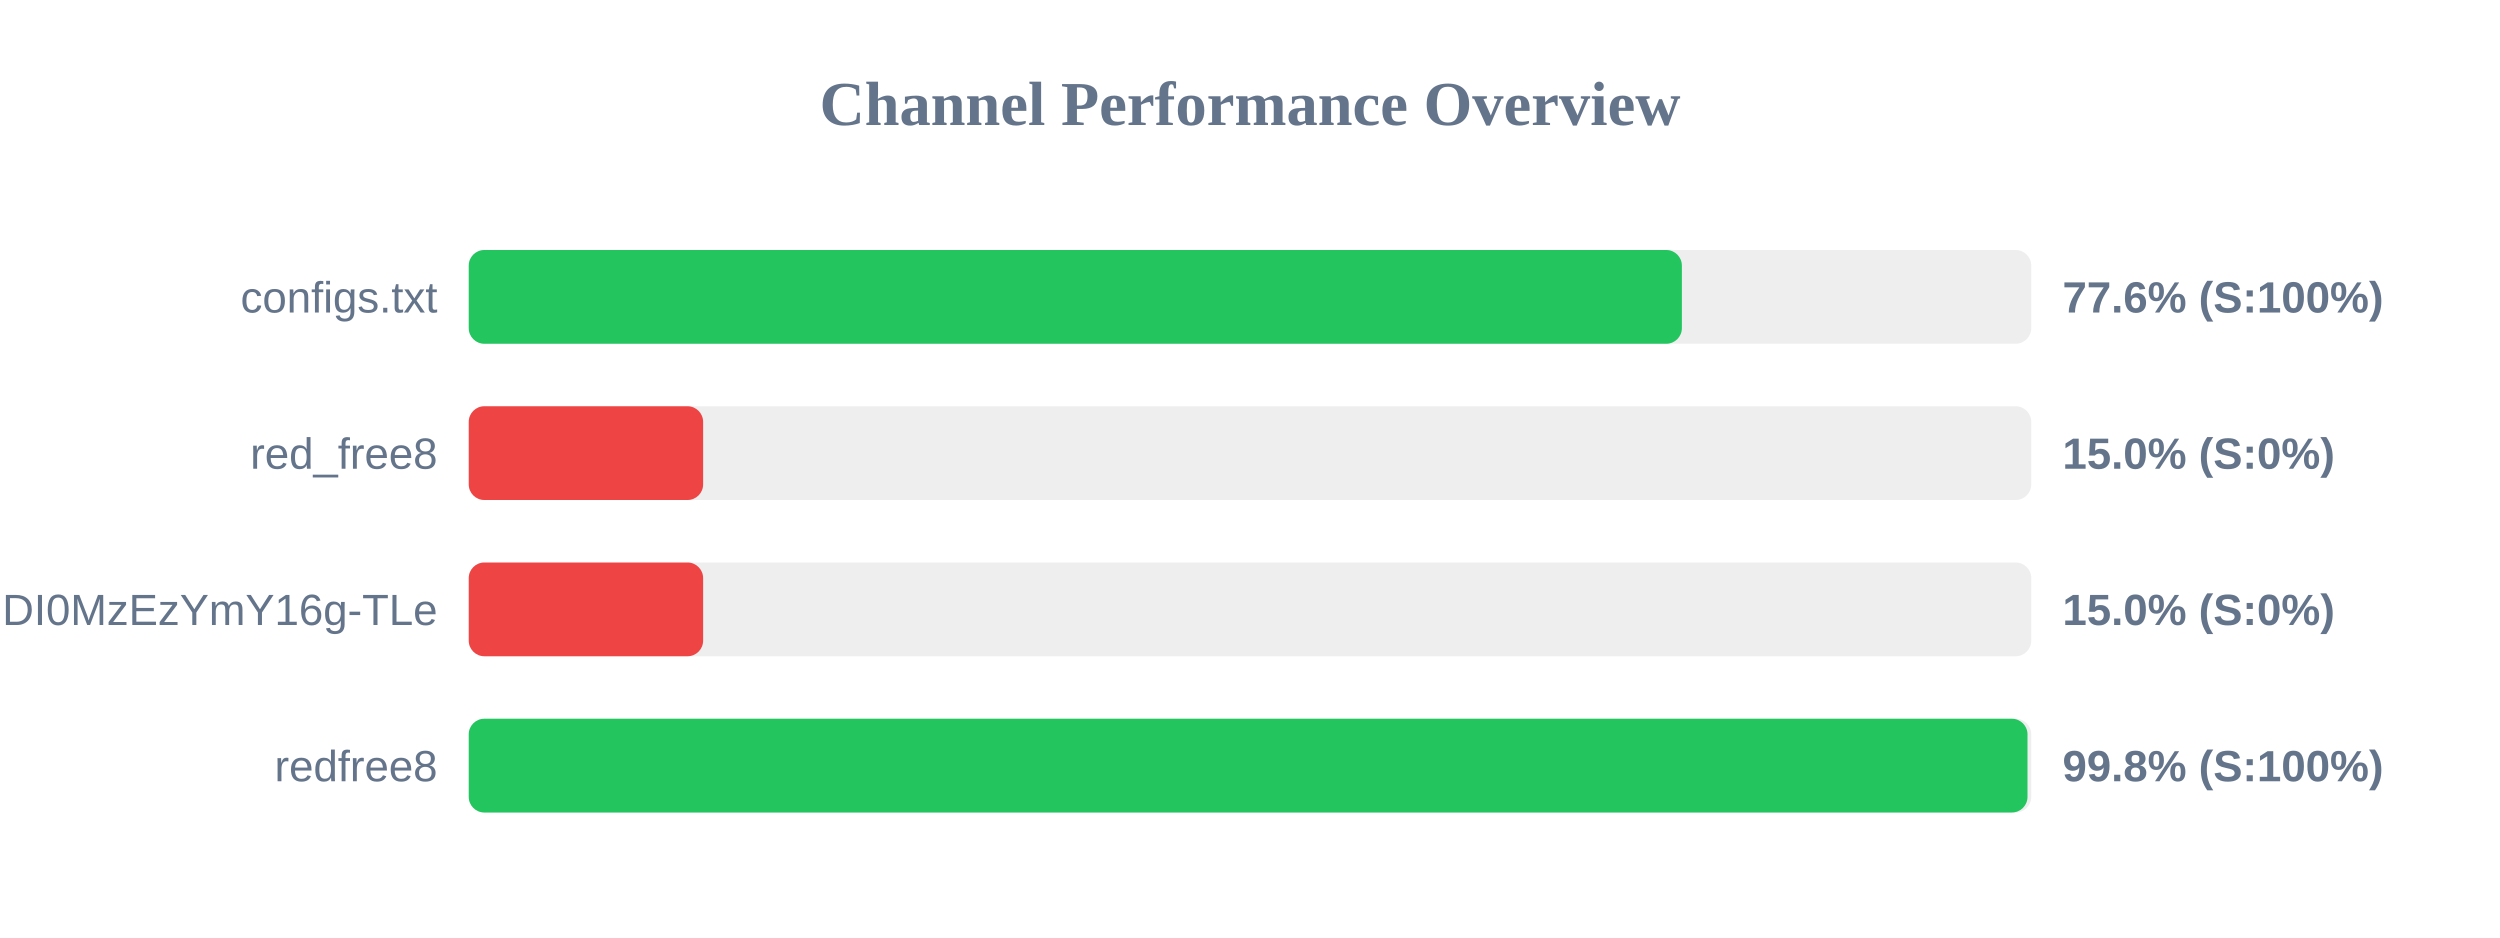
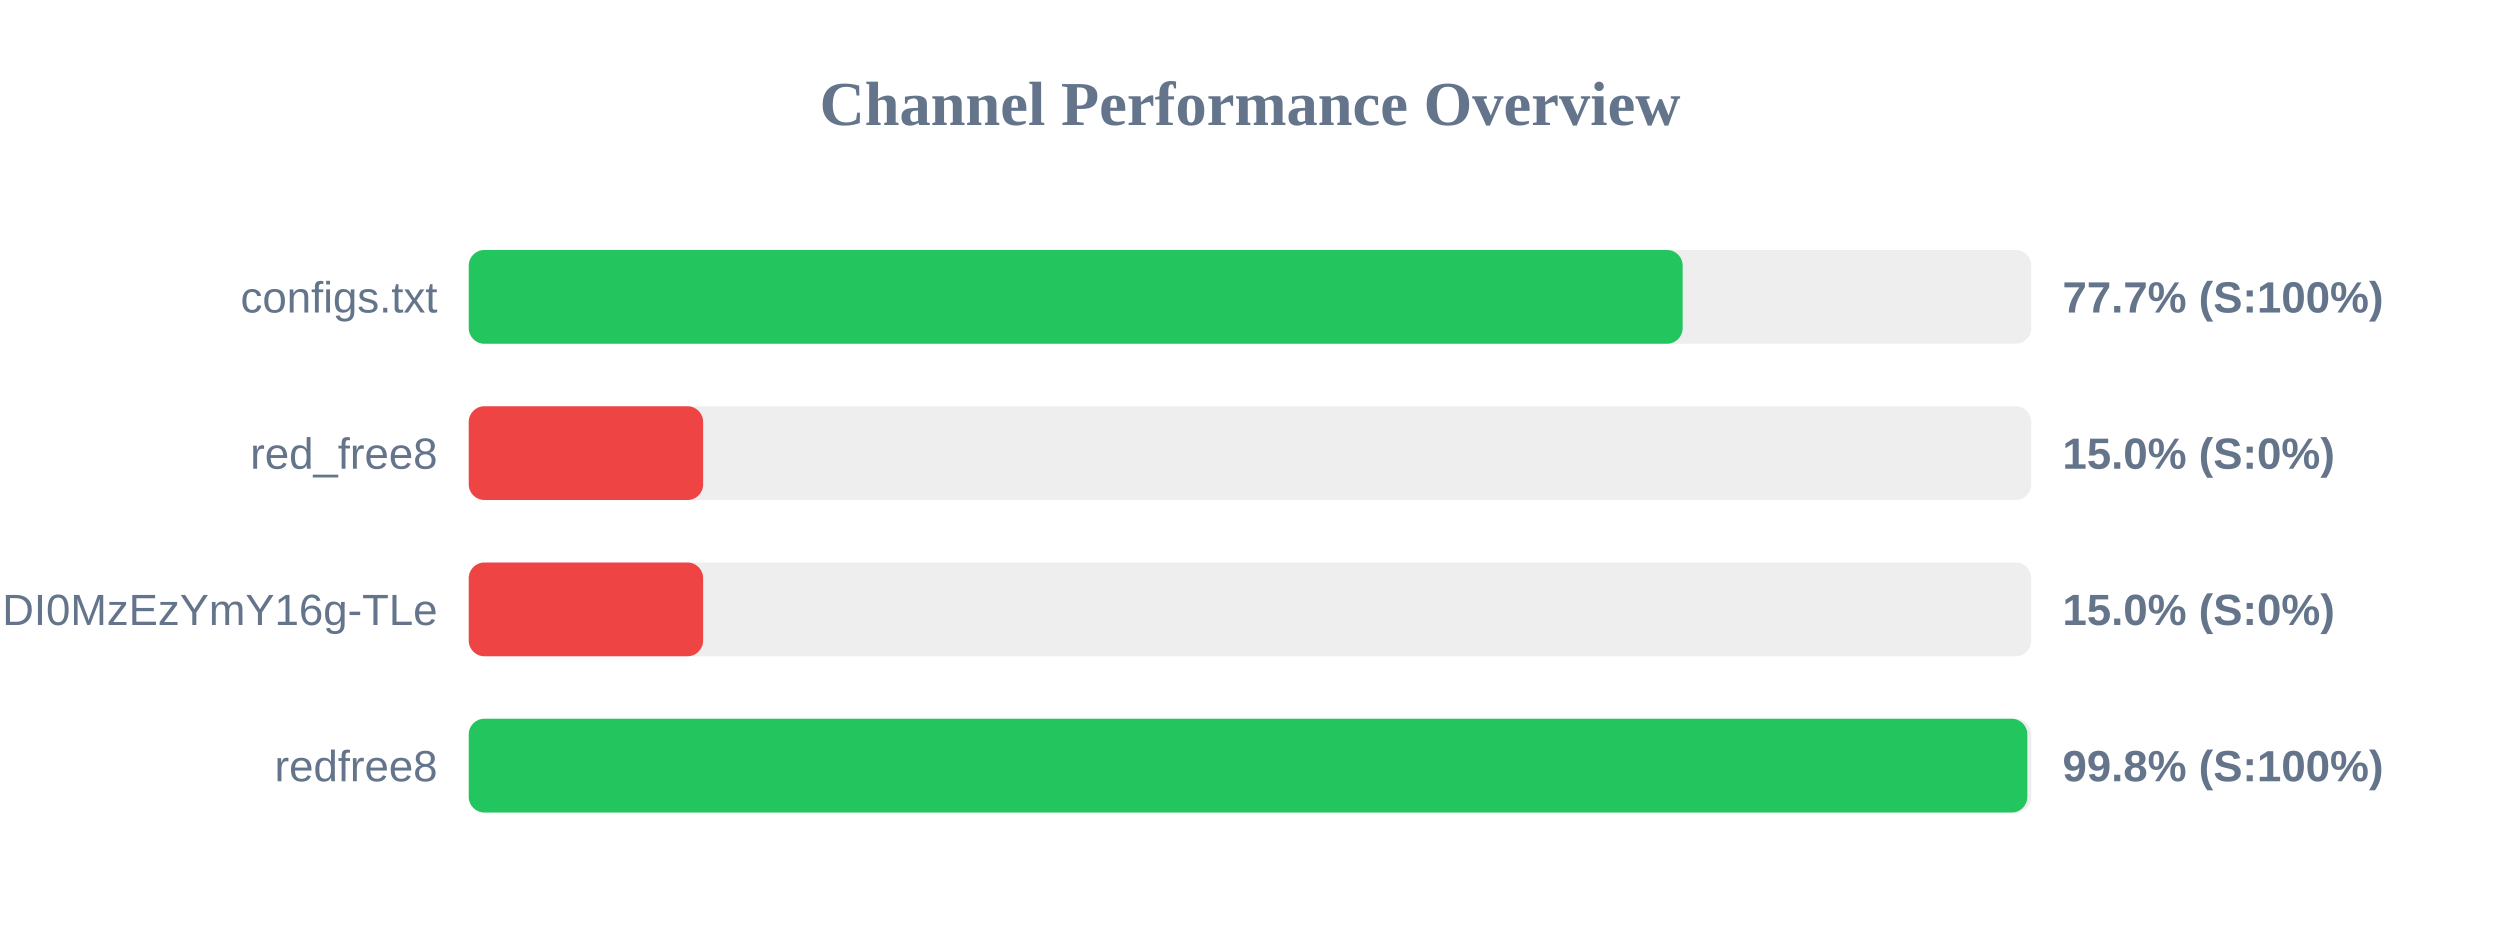
<svg xmlns="http://www.w3.org/2000/svg" width="800" height="300" version="1.1">
  <style>
        .row { font: 14px Arial; fill: #64748b; }
        .score { font: bold 14px Arial; fill: #64748b; }
    </style>
  <text x="400" y="40" text-anchor="middle" font-size="20px" font-weight="bold" fill="#64748b">Channel Performance Overview</text>
  <rect x="150" y="80" width="500" height="30" fill="#eee" rx="5" />
-   <rect x="150" y="80" width="388.2" height="30" fill="#22c55e" rx="5" />
+   <rect x="150" y="80" width="388.45" height="30" fill="#22c55e" rx="5" />
  <text x="140" y="100" text-anchor="end" class="row">configs.txt</text>
-   <text x="660" y="100" text-anchor="start" class="score">77.6% (S:100%)</text>
+   <text x="660" y="100" text-anchor="start" class="score">77.7% (S:100%)</text>
  <rect x="150" y="130" width="500" height="30" fill="#eee" rx="5" />
  <rect x="150" y="130" width="75.0" height="30" fill="#ef4444" rx="5" />
  <text x="140" y="150" text-anchor="end" class="row">red_free8</text>
  <text x="660" y="150" text-anchor="start" class="score">15.0% (S:0%)</text>
  <rect x="150" y="180" width="500" height="30" fill="#eee" rx="5" />
  <rect x="150" y="180" width="75.0" height="30" fill="#ef4444" rx="5" />
  <text x="140" y="200" text-anchor="end" class="row">NjEzODY1NDgyOCwxNzQ1NDI0MzEzYmY16g-TLe</text>
  <text x="660" y="200" text-anchor="start" class="score">15.0% (S:0%)</text>
  <rect x="150" y="230" width="500" height="30" fill="#eee" rx="5" />
-   <rect x="150" y="230" width="498.8" height="30" fill="#22c55e" rx="5" />
+   <rect x="150" y="230" width="498.75" height="30" fill="#22c55e" rx="5" />
  <text x="140" y="250" text-anchor="end" class="row">redfree8</text>
  <text x="660" y="250" text-anchor="start" class="score">99.8% (S:100%)</text>
</svg>
